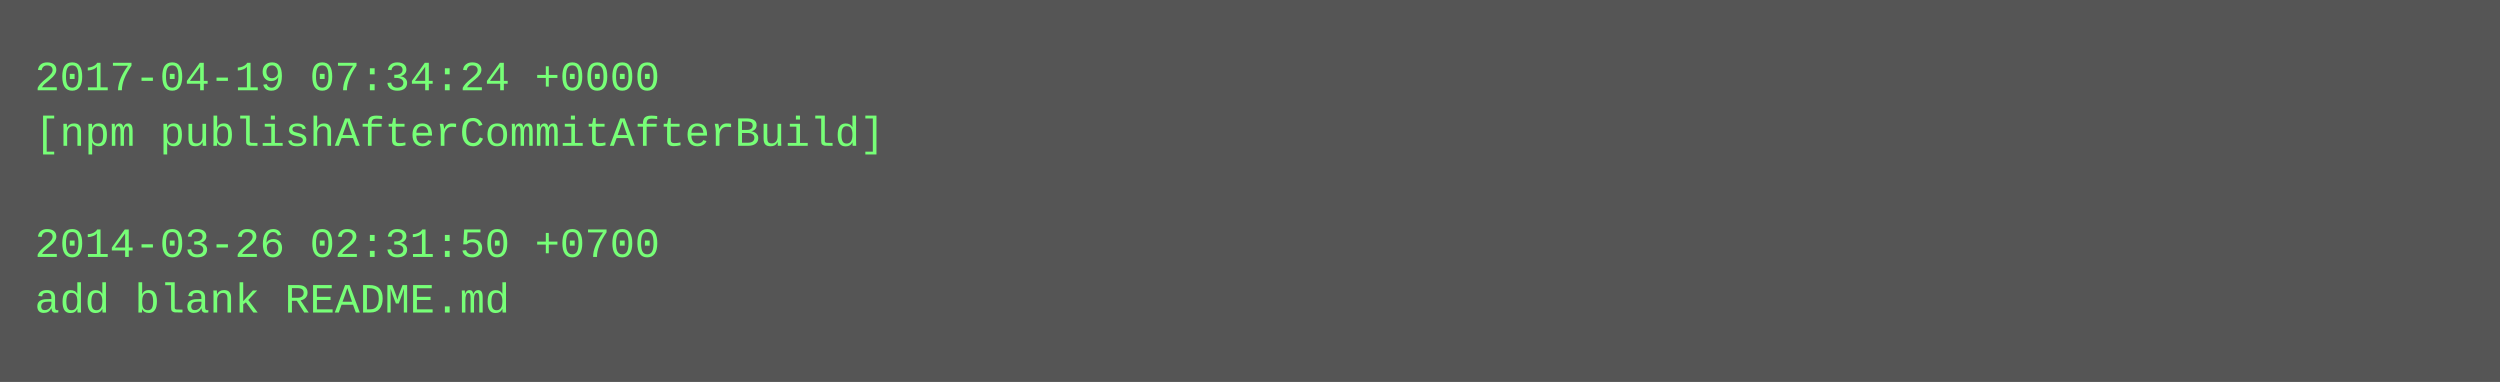
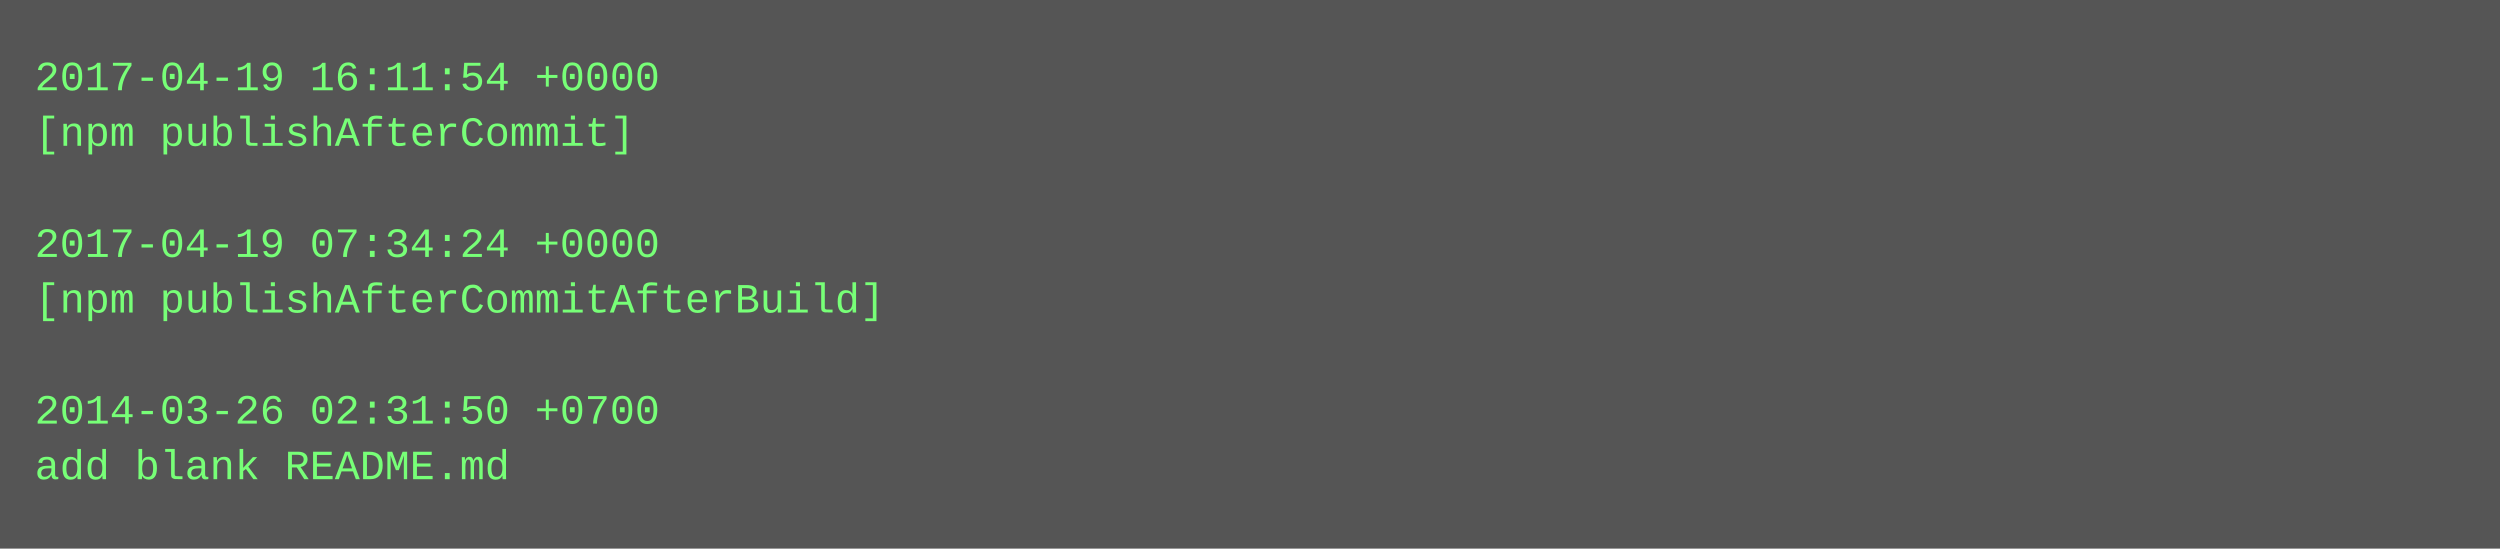
- <svg xmlns="http://www.w3.org/2000/svg" height="110" width="720">
-   <rect height="110" fill="#555" width="720" />
+ <svg xmlns="http://www.w3.org/2000/svg" height="158" width="720">
+   <rect height="158" fill="#555" width="720" />
  <text fill="#7f7" font-family="Courier New" font-size="12" xml:space="preserve">
-     <tspan x="10" y="26">2017-04-19 07:34:24 +0000</tspan>
-     <tspan x="10" y="42">[npm publishAfterCommitAfterBuild]</tspan>
+     <tspan x="10" y="26">2017-04-19 16:11:54 +0000</tspan>
+     <tspan x="10" y="42">[npm publishAfterCommit]</tspan>
    <tspan x="10" y="58" />
-     <tspan x="10" y="74">2014-03-26 02:31:50 +0700</tspan>
-     <tspan x="10" y="90">add blank README.md</tspan>
+     <tspan x="10" y="74">2017-04-19 07:34:24 +0000</tspan>
+     <tspan x="10" y="90">[npm publishAfterCommitAfterBuild]</tspan>
+     <tspan x="10" y="106" />
+     <tspan x="10" y="122">2014-03-26 02:31:50 +0700</tspan>
+     <tspan x="10" y="138">add blank README.md</tspan>
  </text>
</svg>
